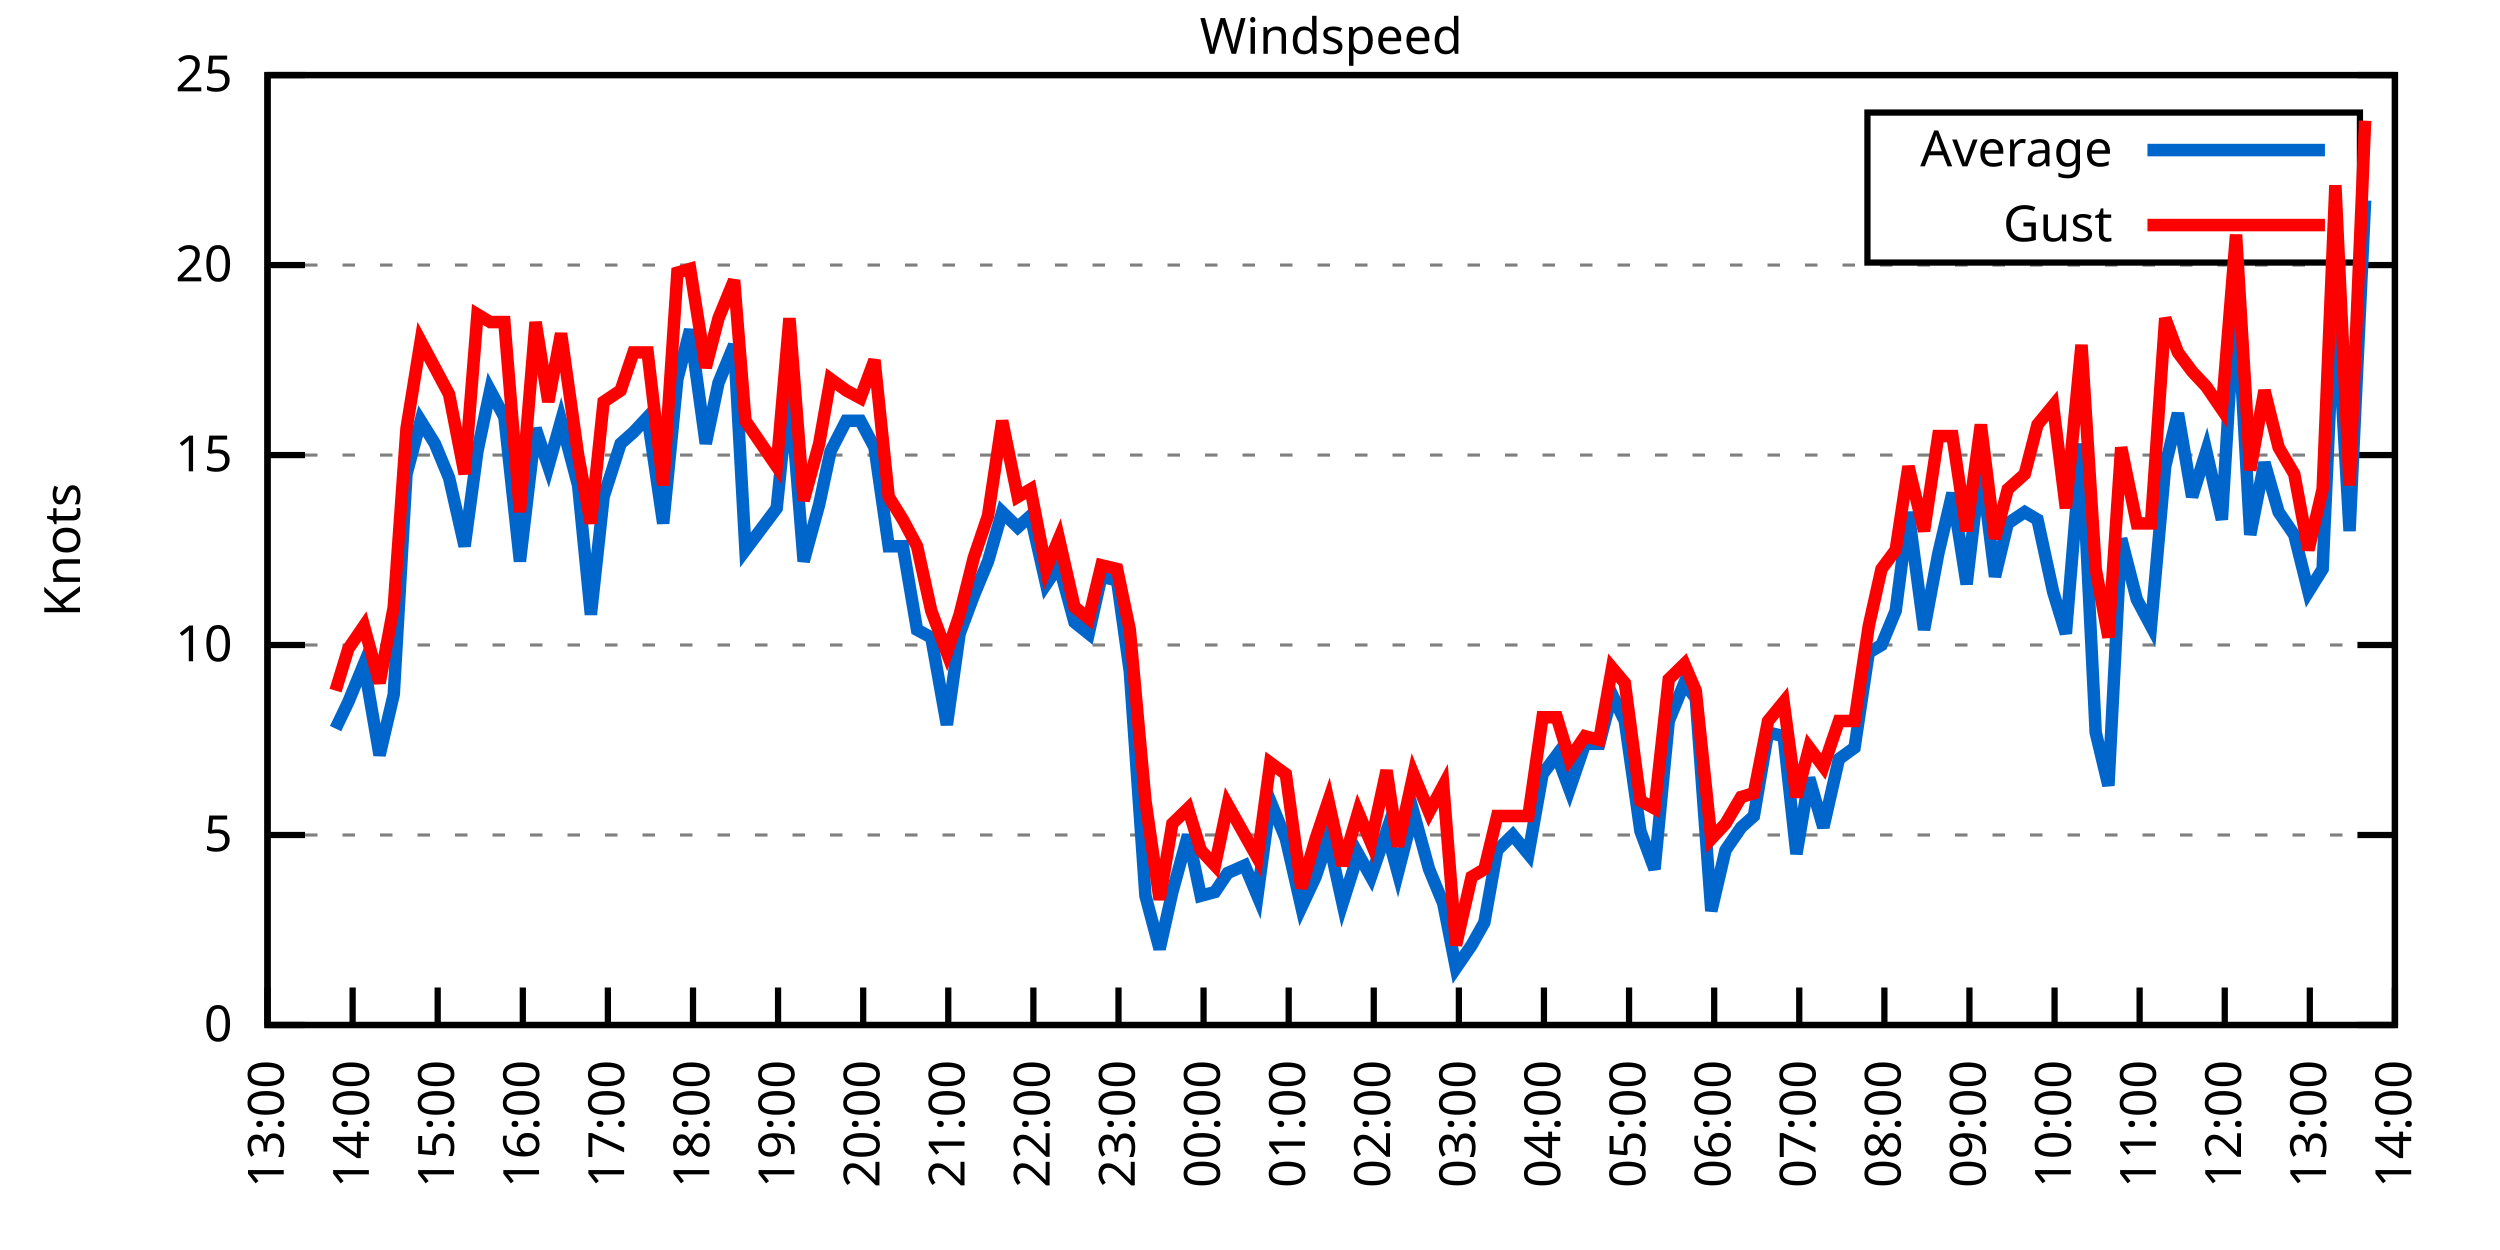
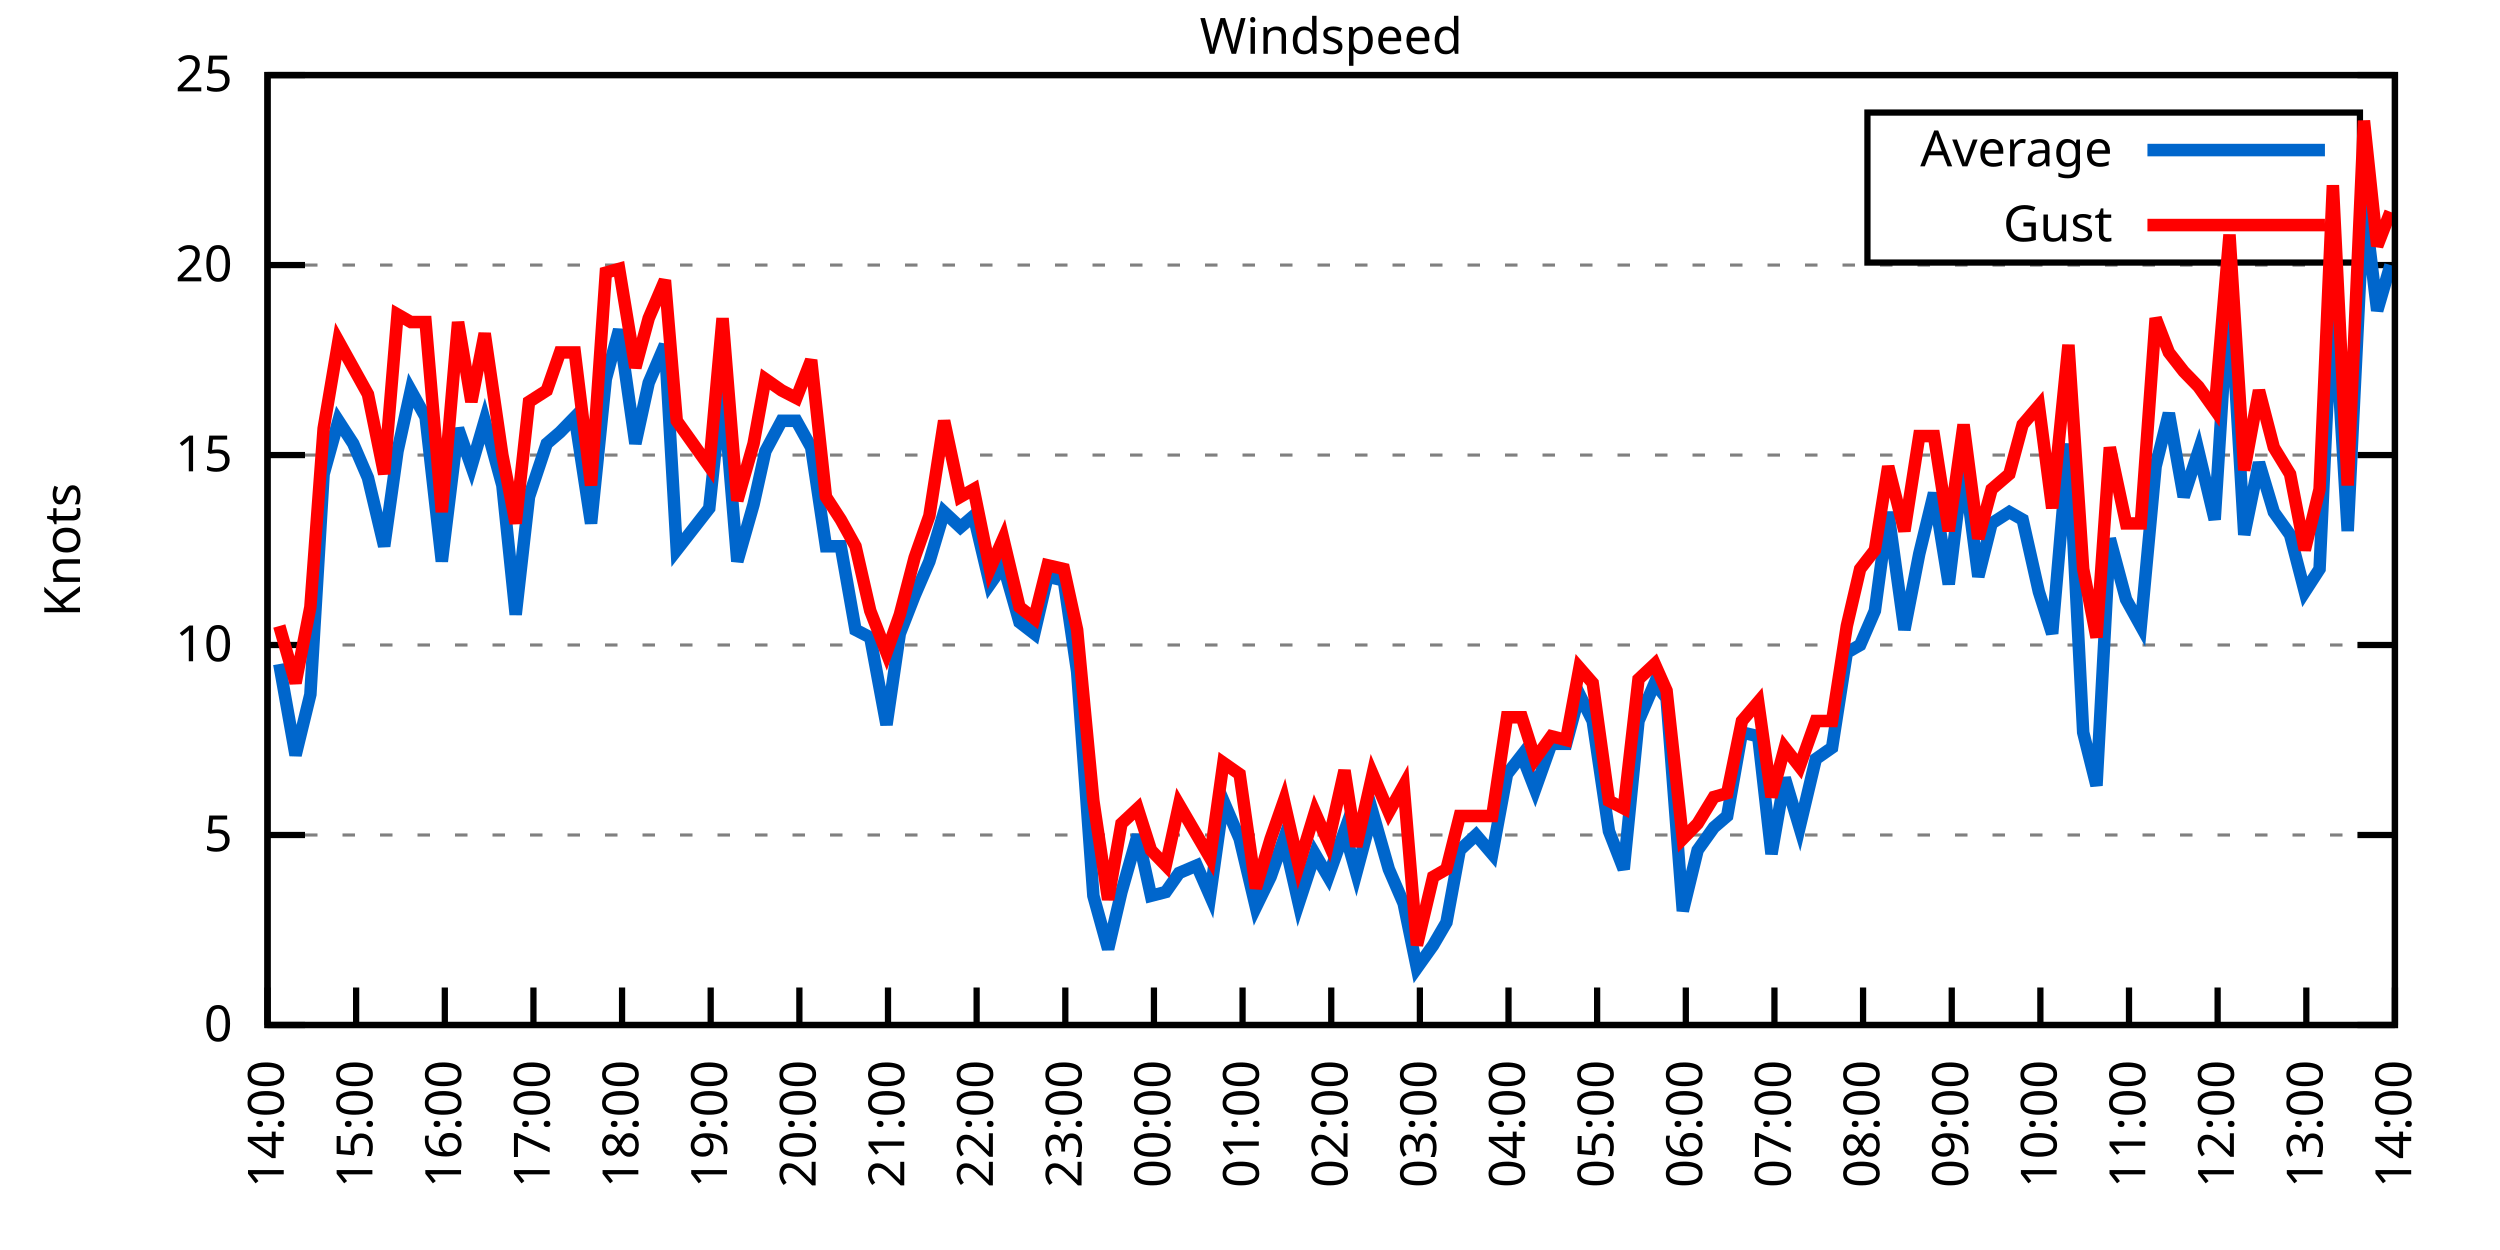
<svg xmlns="http://www.w3.org/2000/svg" xmlns:xlink="http://www.w3.org/1999/xlink" width="400" height="200" viewBox="0 0 400 200">
  <g id="gnuplot_canvas">
    <rect x="0" y="0" width="400" height="200" fill="none" />
    <defs>
      <circle id="gpDot" r="0.5" stroke-width="0.5" stroke="currentColor" />
      <path id="gpPt0" stroke-width="0.333" stroke="currentColor" d="M-1,0 h2 M0,-1 v2" />
      <path id="gpPt1" stroke-width="0.333" stroke="currentColor" d="M-1,-1 L1,1 M1,-1 L-1,1" />
      <path id="gpPt2" stroke-width="0.333" stroke="currentColor" d="M-1,0 L1,0 M0,-1 L0,1 M-1,-1 L1,1 M-1,1 L1,-1" />
      <rect id="gpPt3" stroke-width="0.333" stroke="currentColor" x="-1" y="-1" width="2" height="2" />
      <rect id="gpPt4" stroke-width="0.333" stroke="currentColor" fill="currentColor" x="-1" y="-1" width="2" height="2" />
      <circle id="gpPt5" stroke-width="0.333" stroke="currentColor" cx="0" cy="0" r="1" />
      <use xlink:href="#gpPt5" id="gpPt6" fill="currentColor" stroke="none" />
      <path id="gpPt7" stroke-width="0.333" stroke="currentColor" d="M0,-1.33 L-1.33,0.67 L1.33,0.67 z" />
      <use xlink:href="#gpPt7" id="gpPt8" fill="currentColor" stroke="none" />
      <use xlink:href="#gpPt7" id="gpPt9" stroke="currentColor" transform="rotate(180)" />
      <use xlink:href="#gpPt9" id="gpPt10" fill="currentColor" stroke="none" />
      <use xlink:href="#gpPt3" id="gpPt11" stroke="currentColor" transform="rotate(45)" />
      <use xlink:href="#gpPt11" id="gpPt12" fill="currentColor" stroke="none" />
      <path id="gpPt13" stroke-width="0.333" stroke="currentColor" d="M0,1.330 L1.265,0.411 L0.782,-1.067 L-0.782,-1.076 L-1.265,0.411 z" />
      <use xlink:href="#gpPt13" id="gpPt14" fill="currentColor" stroke="none" />
      <filter id="textbox" filterUnits="objectBoundingBox" x="0" y="0" height="1" width="1">
        <feFlood flood-color="white" flood-opacity="1" result="bgnd" />
        <feComposite in="SourceGraphic" in2="bgnd" operator="atop" />
      </filter>
      <filter id="greybox" filterUnits="objectBoundingBox" x="0" y="0" height="1" width="1">
        <feFlood flood-color="lightgrey" flood-opacity="1" result="grey" />
        <feComposite in="SourceGraphic" in2="grey" operator="atop" />
      </filter>
    </defs>
    <g fill="none" color="white" stroke="currentColor" stroke-width="1.00" stroke-linecap="butt" stroke-linejoin="miter">
</g>
    <g fill="none" color="black" stroke="currentColor" stroke-width="1.00" stroke-linecap="butt" stroke-linejoin="miter">
      <g stroke="none" shape-rendering="crispEdges">
        <polygon fill="rgb(255, 255, 255)" points="42.80,164.00 383.18,164.00 383.18,12.02 42.80,12.02 " />
      </g>
    </g>
    <g fill="none" color="black" stroke="currentColor" stroke-width="1.00" stroke-linecap="butt" stroke-linejoin="miter">
</g>
    <g fill="none" color="black" stroke="black" stroke-width="0.50" stroke-linecap="butt" stroke-linejoin="miter">
</g>
    <g fill="none" color="gray" stroke="currentColor" stroke-width="0.50" stroke-linecap="butt" stroke-linejoin="miter">
      <path stroke="gray" stroke-dasharray="2,4" class="gridline" d="M42.80,164.00 L383.19,164.00  " />
    </g>
    <g fill="none" color="gray" stroke="gray" stroke-width="1.00" stroke-linecap="butt" stroke-linejoin="miter">
</g>
    <g fill="none" color="black" stroke="currentColor" stroke-width="1.00" stroke-linecap="butt" stroke-linejoin="miter">
      <path stroke="black" d="M42.80,164.00 L48.80,164.00 M383.19,164.00 L377.19,164.00  " />
      <g transform="translate(37.20,166.60)" stroke="none" fill="black" font-family="Sans" font-size="8.00" text-anchor="end">
        <text>
          <tspan font-family="Sans"> 0</tspan>
        </text>
      </g>
    </g>
    <g fill="none" color="black" stroke="currentColor" stroke-width="1.00" stroke-linecap="butt" stroke-linejoin="miter">
</g>
    <g fill="none" color="black" stroke="black" stroke-width="0.50" stroke-linecap="butt" stroke-linejoin="miter">
</g>
    <g fill="none" color="gray" stroke="currentColor" stroke-width="0.50" stroke-linecap="butt" stroke-linejoin="miter">
      <path stroke="gray" stroke-dasharray="2,4" class="gridline" d="M42.80,133.60 L383.19,133.60  " />
    </g>
    <g fill="none" color="gray" stroke="gray" stroke-width="1.00" stroke-linecap="butt" stroke-linejoin="miter">
</g>
    <g fill="none" color="black" stroke="currentColor" stroke-width="1.00" stroke-linecap="butt" stroke-linejoin="miter">
      <path stroke="black" d="M42.80,133.60 L48.80,133.60 M383.19,133.60 L377.19,133.60  " />
      <g transform="translate(37.20,136.20)" stroke="none" fill="black" font-family="Sans" font-size="8.00" text-anchor="end">
        <text>
          <tspan font-family="Sans"> 5</tspan>
        </text>
      </g>
    </g>
    <g fill="none" color="black" stroke="currentColor" stroke-width="1.00" stroke-linecap="butt" stroke-linejoin="miter">
</g>
    <g fill="none" color="black" stroke="black" stroke-width="0.50" stroke-linecap="butt" stroke-linejoin="miter">
</g>
    <g fill="none" color="gray" stroke="currentColor" stroke-width="0.50" stroke-linecap="butt" stroke-linejoin="miter">
      <path stroke="gray" stroke-dasharray="2,4" class="gridline" d="M42.80,103.20 L383.19,103.20  " />
    </g>
    <g fill="none" color="gray" stroke="gray" stroke-width="1.00" stroke-linecap="butt" stroke-linejoin="miter">
</g>
    <g fill="none" color="black" stroke="currentColor" stroke-width="1.00" stroke-linecap="butt" stroke-linejoin="miter">
      <path stroke="black" d="M42.80,103.20 L48.80,103.20 M383.19,103.20 L377.19,103.20  " />
      <g transform="translate(37.20,105.80)" stroke="none" fill="black" font-family="Sans" font-size="8.00" text-anchor="end">
        <text>
          <tspan font-family="Sans"> 10</tspan>
        </text>
      </g>
    </g>
    <g fill="none" color="black" stroke="currentColor" stroke-width="1.00" stroke-linecap="butt" stroke-linejoin="miter">
</g>
    <g fill="none" color="black" stroke="black" stroke-width="0.50" stroke-linecap="butt" stroke-linejoin="miter">
</g>
    <g fill="none" color="gray" stroke="currentColor" stroke-width="0.50" stroke-linecap="butt" stroke-linejoin="miter">
      <path stroke="gray" stroke-dasharray="2,4" class="gridline" d="M42.80,72.81 L383.19,72.81  " />
    </g>
    <g fill="none" color="gray" stroke="gray" stroke-width="1.00" stroke-linecap="butt" stroke-linejoin="miter">
</g>
    <g fill="none" color="black" stroke="currentColor" stroke-width="1.00" stroke-linecap="butt" stroke-linejoin="miter">
      <path stroke="black" d="M42.80,72.81 L48.80,72.81 M383.19,72.81 L377.19,72.81  " />
      <g transform="translate(37.20,75.41)" stroke="none" fill="black" font-family="Sans" font-size="8.00" text-anchor="end">
        <text>
          <tspan font-family="Sans"> 15</tspan>
        </text>
      </g>
    </g>
    <g fill="none" color="black" stroke="currentColor" stroke-width="1.00" stroke-linecap="butt" stroke-linejoin="miter">
</g>
    <g fill="none" color="black" stroke="black" stroke-width="0.50" stroke-linecap="butt" stroke-linejoin="miter">
</g>
    <g fill="none" color="gray" stroke="currentColor" stroke-width="0.50" stroke-linecap="butt" stroke-linejoin="miter">
      <path stroke="gray" stroke-dasharray="2,4" class="gridline" d="M42.80,42.41 L383.19,42.41  " />
    </g>
    <g fill="none" color="gray" stroke="gray" stroke-width="1.00" stroke-linecap="butt" stroke-linejoin="miter">
</g>
    <g fill="none" color="black" stroke="currentColor" stroke-width="1.00" stroke-linecap="butt" stroke-linejoin="miter">
      <path stroke="black" d="M42.80,42.41 L48.80,42.41 M383.19,42.41 L377.19,42.41  " />
      <g transform="translate(37.20,45.01)" stroke="none" fill="black" font-family="Sans" font-size="8.00" text-anchor="end">
        <text>
          <tspan font-family="Sans"> 20</tspan>
        </text>
      </g>
    </g>
    <g fill="none" color="black" stroke="currentColor" stroke-width="1.00" stroke-linecap="butt" stroke-linejoin="miter">
</g>
    <g fill="none" color="black" stroke="black" stroke-width="0.50" stroke-linecap="butt" stroke-linejoin="miter">
</g>
    <g fill="none" color="gray" stroke="currentColor" stroke-width="0.50" stroke-linecap="butt" stroke-linejoin="miter">
      <path stroke="gray" stroke-dasharray="2,4" class="gridline" d="M42.80,12.01 L383.19,12.01  " />
    </g>
    <g fill="none" color="gray" stroke="gray" stroke-width="1.00" stroke-linecap="butt" stroke-linejoin="miter">
</g>
    <g fill="none" color="black" stroke="currentColor" stroke-width="1.00" stroke-linecap="butt" stroke-linejoin="miter">
      <path stroke="black" d="M42.80,12.01 L48.80,12.01 M383.19,12.01 L377.19,12.01  " />
      <g transform="translate(37.20,14.61)" stroke="none" fill="black" font-family="Sans" font-size="8.00" text-anchor="end">
        <text>
          <tspan font-family="Sans"> 25</tspan>
        </text>
      </g>
    </g>
    <g fill="none" color="black" stroke="currentColor" stroke-width="1.00" stroke-linecap="butt" stroke-linejoin="miter">
      <path stroke="black" d="M42.80,164.00 L42.80,158.00  " />
      <g transform="translate(45.40,169.60) rotate(270.00)" stroke="none" fill="black" font-family="Sans" font-size="8.00" text-anchor="end">
        <text>
-           <tspan font-family="Sans">13:00</tspan>
-         </text>
-       </g>
-     </g>
-     <g fill="none" color="black" stroke="currentColor" stroke-width="1.00" stroke-linecap="butt" stroke-linejoin="miter">
-       <path stroke="black" d="M56.42,164.00 L56.42,158.00  " />
-       <g transform="translate(59.02,169.60) rotate(270.00)" stroke="none" fill="black" font-family="Sans" font-size="8.00" text-anchor="end">
-         <text>
          <tspan font-family="Sans">14:00</tspan>
        </text>
      </g>
    </g>
    <g fill="none" color="black" stroke="currentColor" stroke-width="1.00" stroke-linecap="butt" stroke-linejoin="miter">
-       <path stroke="black" d="M70.03,164.00 L70.03,158.00  " />
-       <g transform="translate(72.63,169.60) rotate(270.00)" stroke="none" fill="black" font-family="Sans" font-size="8.00" text-anchor="end">
+       <path stroke="black" d="M56.98,164.00 L56.98,158.00  " />
+       <g transform="translate(59.58,169.60) rotate(270.00)" stroke="none" fill="black" font-family="Sans" font-size="8.00" text-anchor="end">
        <text>
          <tspan font-family="Sans">15:00</tspan>
        </text>
      </g>
    </g>
    <g fill="none" color="black" stroke="currentColor" stroke-width="1.00" stroke-linecap="butt" stroke-linejoin="miter">
-       <path stroke="black" d="M83.65,164.00 L83.65,158.00  " />
-       <g transform="translate(86.25,169.60) rotate(270.00)" stroke="none" fill="black" font-family="Sans" font-size="8.00" text-anchor="end">
+       <path stroke="black" d="M71.17,164.00 L71.17,158.00  " />
+       <g transform="translate(73.77,169.60) rotate(270.00)" stroke="none" fill="black" font-family="Sans" font-size="8.00" text-anchor="end">
        <text>
          <tspan font-family="Sans">16:00</tspan>
        </text>
      </g>
    </g>
    <g fill="none" color="black" stroke="currentColor" stroke-width="1.00" stroke-linecap="butt" stroke-linejoin="miter">
-       <path stroke="black" d="M97.26,164.00 L97.26,158.00  " />
-       <g transform="translate(99.86,169.60) rotate(270.00)" stroke="none" fill="black" font-family="Sans" font-size="8.00" text-anchor="end">
+       <path stroke="black" d="M85.35,164.00 L85.35,158.00  " />
+       <g transform="translate(87.95,169.60) rotate(270.00)" stroke="none" fill="black" font-family="Sans" font-size="8.00" text-anchor="end">
        <text>
          <tspan font-family="Sans">17:00</tspan>
        </text>
      </g>
    </g>
    <g fill="none" color="black" stroke="currentColor" stroke-width="1.00" stroke-linecap="butt" stroke-linejoin="miter">
-       <path stroke="black" d="M110.88,164.00 L110.88,158.00  " />
-       <g transform="translate(113.48,169.60) rotate(270.00)" stroke="none" fill="black" font-family="Sans" font-size="8.00" text-anchor="end">
+       <path stroke="black" d="M99.53,164.00 L99.53,158.00  " />
+       <g transform="translate(102.13,169.60) rotate(270.00)" stroke="none" fill="black" font-family="Sans" font-size="8.00" text-anchor="end">
        <text>
          <tspan font-family="Sans">18:00</tspan>
        </text>
      </g>
    </g>
    <g fill="none" color="black" stroke="currentColor" stroke-width="1.00" stroke-linecap="butt" stroke-linejoin="miter">
-       <path stroke="black" d="M124.49,164.00 L124.49,158.00  " />
-       <g transform="translate(127.09,169.60) rotate(270.00)" stroke="none" fill="black" font-family="Sans" font-size="8.00" text-anchor="end">
+       <path stroke="black" d="M113.71,164.00 L113.71,158.00  " />
+       <g transform="translate(116.31,169.60) rotate(270.00)" stroke="none" fill="black" font-family="Sans" font-size="8.00" text-anchor="end">
        <text>
          <tspan font-family="Sans">19:00</tspan>
        </text>
      </g>
    </g>
    <g fill="none" color="black" stroke="currentColor" stroke-width="1.00" stroke-linecap="butt" stroke-linejoin="miter">
-       <path stroke="black" d="M138.11,164.00 L138.11,158.00  " />
-       <g transform="translate(140.71,169.60) rotate(270.00)" stroke="none" fill="black" font-family="Sans" font-size="8.00" text-anchor="end">
+       <path stroke="black" d="M127.90,164.00 L127.90,158.00  " />
+       <g transform="translate(130.50,169.60) rotate(270.00)" stroke="none" fill="black" font-family="Sans" font-size="8.00" text-anchor="end">
        <text>
          <tspan font-family="Sans">20:00</tspan>
        </text>
      </g>
    </g>
    <g fill="none" color="black" stroke="currentColor" stroke-width="1.00" stroke-linecap="butt" stroke-linejoin="miter">
-       <path stroke="black" d="M151.72,164.00 L151.72,158.00  " />
-       <g transform="translate(154.32,169.60) rotate(270.00)" stroke="none" fill="black" font-family="Sans" font-size="8.00" text-anchor="end">
+       <path stroke="black" d="M142.08,164.00 L142.08,158.00  " />
+       <g transform="translate(144.68,169.60) rotate(270.00)" stroke="none" fill="black" font-family="Sans" font-size="8.00" text-anchor="end">
        <text>
          <tspan font-family="Sans">21:00</tspan>
        </text>
      </g>
    </g>
    <g fill="none" color="black" stroke="currentColor" stroke-width="1.00" stroke-linecap="butt" stroke-linejoin="miter">
-       <path stroke="black" d="M165.34,164.00 L165.34,158.00  " />
-       <g transform="translate(167.94,169.60) rotate(270.00)" stroke="none" fill="black" font-family="Sans" font-size="8.00" text-anchor="end">
+       <path stroke="black" d="M156.26,164.00 L156.26,158.00  " />
+       <g transform="translate(158.86,169.60) rotate(270.00)" stroke="none" fill="black" font-family="Sans" font-size="8.00" text-anchor="end">
        <text>
          <tspan font-family="Sans">22:00</tspan>
        </text>
      </g>
    </g>
    <g fill="none" color="black" stroke="currentColor" stroke-width="1.00" stroke-linecap="butt" stroke-linejoin="miter">
-       <path stroke="black" d="M178.96,164.00 L178.96,158.00  " />
-       <g transform="translate(181.56,169.60) rotate(270.00)" stroke="none" fill="black" font-family="Sans" font-size="8.00" text-anchor="end">
+       <path stroke="black" d="M170.45,164.00 L170.45,158.00  " />
+       <g transform="translate(173.05,169.60) rotate(270.00)" stroke="none" fill="black" font-family="Sans" font-size="8.00" text-anchor="end">
        <text>
          <tspan font-family="Sans">23:00</tspan>
        </text>
      </g>
    </g>
    <g fill="none" color="black" stroke="currentColor" stroke-width="1.00" stroke-linecap="butt" stroke-linejoin="miter">
-       <path stroke="black" d="M192.57,164.00 L192.57,158.00  " />
-       <g transform="translate(195.17,169.60) rotate(270.00)" stroke="none" fill="black" font-family="Sans" font-size="8.00" text-anchor="end">
+       <path stroke="black" d="M184.63,164.00 L184.63,158.00  " />
+       <g transform="translate(187.23,169.60) rotate(270.00)" stroke="none" fill="black" font-family="Sans" font-size="8.00" text-anchor="end">
        <text>
          <tspan font-family="Sans">00:00</tspan>
        </text>
      </g>
    </g>
    <g fill="none" color="black" stroke="currentColor" stroke-width="1.00" stroke-linecap="butt" stroke-linejoin="miter">
-       <path stroke="black" d="M206.19,164.00 L206.19,158.00  " />
-       <g transform="translate(208.79,169.60) rotate(270.00)" stroke="none" fill="black" font-family="Sans" font-size="8.00" text-anchor="end">
+       <path stroke="black" d="M198.81,164.00 L198.81,158.00  " />
+       <g transform="translate(201.41,169.60) rotate(270.00)" stroke="none" fill="black" font-family="Sans" font-size="8.00" text-anchor="end">
        <text>
          <tspan font-family="Sans">01:00</tspan>
        </text>
      </g>
    </g>
    <g fill="none" color="black" stroke="currentColor" stroke-width="1.00" stroke-linecap="butt" stroke-linejoin="miter">
-       <path stroke="black" d="M219.80,164.00 L219.80,158.00  " />
-       <g transform="translate(222.40,169.60) rotate(270.00)" stroke="none" fill="black" font-family="Sans" font-size="8.00" text-anchor="end">
+       <path stroke="black" d="M213.00,164.00 L213.00,158.00  " />
+       <g transform="translate(215.60,169.60) rotate(270.00)" stroke="none" fill="black" font-family="Sans" font-size="8.00" text-anchor="end">
        <text>
          <tspan font-family="Sans">02:00</tspan>
        </text>
      </g>
    </g>
    <g fill="none" color="black" stroke="currentColor" stroke-width="1.00" stroke-linecap="butt" stroke-linejoin="miter">
-       <path stroke="black" d="M233.42,164.00 L233.42,158.00  " />
-       <g transform="translate(236.02,169.60) rotate(270.00)" stroke="none" fill="black" font-family="Sans" font-size="8.00" text-anchor="end">
+       <path stroke="black" d="M227.18,164.00 L227.18,158.00  " />
+       <g transform="translate(229.78,169.60) rotate(270.00)" stroke="none" fill="black" font-family="Sans" font-size="8.00" text-anchor="end">
        <text>
          <tspan font-family="Sans">03:00</tspan>
        </text>
      </g>
    </g>
    <g fill="none" color="black" stroke="currentColor" stroke-width="1.00" stroke-linecap="butt" stroke-linejoin="miter">
-       <path stroke="black" d="M247.03,164.00 L247.03,158.00  " />
-       <g transform="translate(249.63,169.60) rotate(270.00)" stroke="none" fill="black" font-family="Sans" font-size="8.00" text-anchor="end">
+       <path stroke="black" d="M241.36,164.00 L241.36,158.00  " />
+       <g transform="translate(243.96,169.60) rotate(270.00)" stroke="none" fill="black" font-family="Sans" font-size="8.00" text-anchor="end">
        <text>
          <tspan font-family="Sans">04:00</tspan>
        </text>
      </g>
    </g>
    <g fill="none" color="black" stroke="currentColor" stroke-width="1.00" stroke-linecap="butt" stroke-linejoin="miter">
-       <path stroke="black" d="M260.65,164.00 L260.65,158.00  " />
-       <g transform="translate(263.25,169.60) rotate(270.00)" stroke="none" fill="black" font-family="Sans" font-size="8.00" text-anchor="end">
+       <path stroke="black" d="M255.54,164.00 L255.54,158.00  " />
+       <g transform="translate(258.14,169.60) rotate(270.00)" stroke="none" fill="black" font-family="Sans" font-size="8.00" text-anchor="end">
        <text>
          <tspan font-family="Sans">05:00</tspan>
        </text>
      </g>
    </g>
    <g fill="none" color="black" stroke="currentColor" stroke-width="1.00" stroke-linecap="butt" stroke-linejoin="miter">
-       <path stroke="black" d="M274.27,164.00 L274.27,158.00  " />
-       <g transform="translate(276.87,169.60) rotate(270.00)" stroke="none" fill="black" font-family="Sans" font-size="8.00" text-anchor="end">
+       <path stroke="black" d="M269.73,164.00 L269.73,158.00  " />
+       <g transform="translate(272.33,169.60) rotate(270.00)" stroke="none" fill="black" font-family="Sans" font-size="8.00" text-anchor="end">
        <text>
          <tspan font-family="Sans">06:00</tspan>
        </text>
      </g>
    </g>
    <g fill="none" color="black" stroke="currentColor" stroke-width="1.00" stroke-linecap="butt" stroke-linejoin="miter">
-       <path stroke="black" d="M287.88,164.00 L287.88,158.00  " />
-       <g transform="translate(290.48,169.60) rotate(270.00)" stroke="none" fill="black" font-family="Sans" font-size="8.00" text-anchor="end">
+       <path stroke="black" d="M283.91,164.00 L283.91,158.00  " />
+       <g transform="translate(286.51,169.60) rotate(270.00)" stroke="none" fill="black" font-family="Sans" font-size="8.00" text-anchor="end">
        <text>
          <tspan font-family="Sans">07:00</tspan>
        </text>
      </g>
    </g>
    <g fill="none" color="black" stroke="currentColor" stroke-width="1.00" stroke-linecap="butt" stroke-linejoin="miter">
-       <path stroke="black" d="M301.50,164.00 L301.50,158.00  " />
-       <g transform="translate(304.10,169.60) rotate(270.00)" stroke="none" fill="black" font-family="Sans" font-size="8.00" text-anchor="end">
+       <path stroke="black" d="M298.09,164.00 L298.09,158.00  " />
+       <g transform="translate(300.69,169.60) rotate(270.00)" stroke="none" fill="black" font-family="Sans" font-size="8.00" text-anchor="end">
        <text>
          <tspan font-family="Sans">08:00</tspan>
        </text>
      </g>
    </g>
    <g fill="none" color="black" stroke="currentColor" stroke-width="1.00" stroke-linecap="butt" stroke-linejoin="miter">
-       <path stroke="black" d="M315.11,164.00 L315.11,158.00  " />
-       <g transform="translate(317.71,169.60) rotate(270.00)" stroke="none" fill="black" font-family="Sans" font-size="8.00" text-anchor="end">
+       <path stroke="black" d="M312.28,164.00 L312.28,158.00  " />
+       <g transform="translate(314.88,169.60) rotate(270.00)" stroke="none" fill="black" font-family="Sans" font-size="8.00" text-anchor="end">
        <text>
          <tspan font-family="Sans">09:00</tspan>
        </text>
      </g>
    </g>
    <g fill="none" color="black" stroke="currentColor" stroke-width="1.00" stroke-linecap="butt" stroke-linejoin="miter">
-       <path stroke="black" d="M328.73,164.00 L328.73,158.00  " />
-       <g transform="translate(331.33,169.60) rotate(270.00)" stroke="none" fill="black" font-family="Sans" font-size="8.00" text-anchor="end">
+       <path stroke="black" d="M326.46,164.00 L326.46,158.00  " />
+       <g transform="translate(329.06,169.60) rotate(270.00)" stroke="none" fill="black" font-family="Sans" font-size="8.00" text-anchor="end">
        <text>
          <tspan font-family="Sans">10:00</tspan>
        </text>
      </g>
    </g>
    <g fill="none" color="black" stroke="currentColor" stroke-width="1.00" stroke-linecap="butt" stroke-linejoin="miter">
-       <path stroke="black" d="M342.34,164.00 L342.34,158.00  " />
-       <g transform="translate(344.94,169.60) rotate(270.00)" stroke="none" fill="black" font-family="Sans" font-size="8.00" text-anchor="end">
+       <path stroke="black" d="M340.64,164.00 L340.64,158.00  " />
+       <g transform="translate(343.24,169.60) rotate(270.00)" stroke="none" fill="black" font-family="Sans" font-size="8.00" text-anchor="end">
        <text>
          <tspan font-family="Sans">11:00</tspan>
        </text>
      </g>
    </g>
    <g fill="none" color="black" stroke="currentColor" stroke-width="1.00" stroke-linecap="butt" stroke-linejoin="miter">
-       <path stroke="black" d="M355.96,164.00 L355.96,158.00  " />
-       <g transform="translate(358.56,169.60) rotate(270.00)" stroke="none" fill="black" font-family="Sans" font-size="8.00" text-anchor="end">
+       <path stroke="black" d="M354.82,164.00 L354.82,158.00  " />
+       <g transform="translate(357.42,169.60) rotate(270.00)" stroke="none" fill="black" font-family="Sans" font-size="8.00" text-anchor="end">
        <text>
          <tspan font-family="Sans">12:00</tspan>
        </text>
      </g>
    </g>
    <g fill="none" color="black" stroke="currentColor" stroke-width="1.00" stroke-linecap="butt" stroke-linejoin="miter">
-       <path stroke="black" d="M369.57,164.00 L369.57,158.00  " />
-       <g transform="translate(372.17,169.60) rotate(270.00)" stroke="none" fill="black" font-family="Sans" font-size="8.00" text-anchor="end">
+       <path stroke="black" d="M369.01,164.00 L369.01,158.00  " />
+       <g transform="translate(371.61,169.60) rotate(270.00)" stroke="none" fill="black" font-family="Sans" font-size="8.00" text-anchor="end">
        <text>
          <tspan font-family="Sans">13:00</tspan>
        </text>
      </g>
    </g>
    <g fill="none" color="black" stroke="currentColor" stroke-width="1.00" stroke-linecap="butt" stroke-linejoin="miter">
      <path stroke="black" d="M383.19,164.00 L383.19,158.00  " />
      <g transform="translate(385.79,169.60) rotate(270.00)" stroke="none" fill="black" font-family="Sans" font-size="8.00" text-anchor="end">
        <text>
          <tspan font-family="Sans">14:00</tspan>
        </text>
      </g>
    </g>
    <g fill="none" color="black" stroke="currentColor" stroke-width="1.00" stroke-linecap="butt" stroke-linejoin="miter">
</g>
    <g fill="none" color="black" stroke="currentColor" stroke-width="1.00" stroke-linecap="butt" stroke-linejoin="miter">
      <path stroke="black" d="M42.80,12.01 L42.80,164.00 L383.19,164.00 L383.19,12.01 L42.80,12.01 Z  " />
    </g>
    <g fill="none" color="black" stroke="currentColor" stroke-width="1.00" stroke-linecap="butt" stroke-linejoin="miter">
</g>
    <g fill="none" color="black" stroke="currentColor" stroke-width="1.00" stroke-linecap="butt" stroke-linejoin="miter">
      <path stroke="black" d="M298.79,42.01 L298.79,18.01 L377.59,18.01 L377.59,42.01 L298.79,42.01 Z  " />
    </g>
    <g id="Windspeed_plot_1">
      <g fill="none" color="white" stroke="black" stroke-width="2.00" stroke-linecap="butt" stroke-linejoin="miter">
</g>
      <g fill="none" color="black" stroke="currentColor" stroke-width="2.00" stroke-linecap="butt" stroke-linejoin="miter">
        <g transform="translate(337.99,26.61)" stroke="none" fill="black" font-family="Sans" font-size="8.00" text-anchor="end">
          <text>
            <tspan font-family="Sans">Average</tspan>
          </text>
        </g>
      </g>
      <g fill="none" color="black" stroke="currentColor" stroke-width="2.00" stroke-linecap="butt" stroke-linejoin="miter">
-         <path stroke="rgb(  0, 102, 204)" d="M343.59,24.01 L371.99,24.01 M53.69,116.58 L55.73,112.32 L58.23,106.24 L60.73,120.83 L63.00,111.11 L65.04,75.85   L67.31,67.33 L69.58,70.98 L71.85,76.45 L74.34,87.40 L76.39,72.20 L78.43,62.47 L80.70,66.73 L83.19,89.83   L85.69,68.55 L87.73,74.63 L89.77,67.33 L92.50,77.67 L94.54,98.34 L96.58,79.49 L99.30,70.98 L101.35,69.16   L103.62,66.73 L106.11,83.75 L108.38,60.65 L110.42,52.74 L112.92,70.98 L114.96,61.25 L117.46,55.18 L119.27,88.00   L124.27,81.32 L126.31,61.25 L128.58,89.83 L131.07,80.71 L132.89,72.20 L135.39,67.33 L137.66,67.33 L139.92,71.59   L142.19,87.40 L144.46,87.40 L146.73,100.77 L149.00,101.99 L151.50,115.97 L153.54,101.38 L155.81,95.30 L158.08,89.83   L160.35,81.93 L162.84,84.36 L164.89,82.53 L167.38,93.48 L169.43,90.44 L171.92,99.56 L174.19,101.38 L176.23,92.26   L178.73,92.87 L180.77,107.46 L183.27,143.33 L185.54,151.84 L187.58,142.72 L190.08,133.60 L192.12,143.33 L194.39,142.72   L196.43,139.68 L199.15,138.47 L201.19,143.33 L203.24,128.13 L205.73,134.21 L208.23,145.15 L210.50,140.29 L212.54,134.21   L214.81,144.55 L217.31,136.64 L219.35,140.29 L221.85,132.99 L223.66,139.68 L226.16,129.95 L228.65,139.07 L230.92,144.55   L232.96,154.88 L235.46,151.23 L237.50,147.59 L239.55,136.03 L242.04,133.60 L244.54,136.64 L246.81,123.87 L249.08,120.83   L251.12,126.31 L253.61,119.01 L255.88,119.01 L257.93,111.11 L259.97,115.36 L262.47,132.99 L264.73,139.07 L267.00,115.36   L269.50,109.28 L271.32,111.72 L273.81,145.76 L276.08,136.03 L278.58,132.39 L280.62,130.56 L282.89,117.19 L285.38,117.80   L287.43,136.64 L289.47,124.48 L291.74,132.39 L294.23,121.44 L296.73,119.62 L299.00,104.42 L301.04,103.20 L303.31,97.73   L305.35,81.93 L307.85,100.77 L310.12,88.61 L312.39,78.89 L314.66,93.48 L316.93,74.02 L319.20,92.26 L321.24,83.75   L323.96,81.93 L326.00,83.14 L328.50,94.69 L330.54,101.38 L333.04,70.98 L335.31,117.19 L337.35,125.70 L339.39,86.18   L341.89,95.91 L344.16,100.16 L346.43,74.63 L348.47,66.12 L350.74,79.49 L353.01,72.20 L355.50,83.14 L357.77,45.45   L360.04,85.57 L362.31,74.02 L364.58,81.93 L367.08,85.57 L369.35,94.69 L371.62,91.04 L373.66,45.45 L375.93,84.97   L378.42,32.07  " />
+         <path stroke="rgb(  0, 102, 204)" d="M343.59,24.01 L371.99,24.01 M44.69,106.24 L47.29,120.83 L49.66,111.11 L51.78,75.85 L54.15,67.33 L56.51,70.98   L58.87,76.45 L61.47,87.40 L63.60,72.20 L65.73,62.47 L68.09,66.73 L70.69,89.83 L73.29,68.55 L75.42,74.63   L77.55,67.33 L80.38,77.67 L82.51,98.34 L84.64,79.49 L87.48,70.98 L89.60,69.16 L91.97,66.73 L94.57,83.75   L96.93,60.65 L99.06,52.74 L101.66,70.98 L103.79,61.25 L106.39,55.18 L108.28,88.00 L113.48,81.32 L115.61,61.25   L117.97,89.83 L120.57,80.71 L122.46,72.20 L125.06,67.33 L127.42,67.33 L129.79,71.59 L132.15,87.40 L134.52,87.40   L136.88,100.77 L139.24,101.99 L141.84,115.97 L143.97,101.38 L146.34,95.30 L148.70,89.83 L151.06,81.93 L153.66,84.36   L155.79,82.53 L158.39,93.48 L160.52,90.44 L163.12,99.56 L165.48,101.38 L167.61,92.26 L170.21,92.87 L172.34,107.46   L174.94,143.33 L177.30,151.84 L179.43,142.72 L182.03,133.60 L184.16,143.33 L186.52,142.72 L188.65,139.68 L191.48,138.47   L193.61,143.33 L195.74,128.13 L198.34,134.21 L200.94,145.15 L203.30,140.29 L205.43,134.21 L207.79,144.55 L210.39,136.64   L212.52,140.29 L215.12,132.99 L217.01,139.68 L219.61,129.95 L222.21,139.07 L224.58,144.55 L226.71,154.88 L229.31,151.23   L231.43,147.59 L233.56,136.03 L236.16,133.60 L238.76,136.64 L241.12,123.87 L243.49,120.83 L245.62,126.31 L248.22,119.01   L250.58,119.01 L252.71,111.11 L254.83,115.36 L257.43,132.99 L259.80,139.07 L262.16,115.36 L264.76,109.28 L266.65,111.72   L269.25,145.76 L271.62,136.03 L274.22,132.39 L276.35,130.56 L278.71,117.19 L281.31,117.80 L283.44,136.64 L285.56,124.48   L287.93,132.39 L290.53,121.44 L293.13,119.62 L295.49,104.42 L297.62,103.20 L299.98,97.73 L302.11,81.93 L304.71,100.77   L307.08,88.61 L309.44,78.89 L311.80,93.48 L314.17,74.02 L316.53,92.26 L318.66,83.75 L321.49,81.93 L323.62,83.14   L326.22,94.69 L328.35,101.38 L330.95,70.98 L333.31,117.19 L335.44,125.70 L337.57,86.18 L340.17,95.91 L342.53,100.16   L344.90,74.63 L347.02,66.12 L349.39,79.49 L351.75,72.20 L354.35,83.14 L356.72,45.45 L359.08,85.57 L361.44,74.02   L363.81,81.93 L366.41,85.57 L368.77,94.69 L371.13,91.04 L373.26,45.45 L375.63,84.97 L378.23,32.07 L380.35,49.70   L382.48,42.41  " />
      </g>
    </g>
    <g id="Windspeed_plot_2">
      <g fill="none" color="black" stroke="currentColor" stroke-width="2.00" stroke-linecap="butt" stroke-linejoin="miter">
        <g transform="translate(337.99,38.61)" stroke="none" fill="black" font-family="Sans" font-size="8.00" text-anchor="end">
          <text>
            <tspan font-family="Sans">Gust</tspan>
          </text>
        </g>
      </g>
      <g fill="none" color="black" stroke="currentColor" stroke-width="2.00" stroke-linecap="butt" stroke-linejoin="miter">
-         <path stroke="rgb(255,   0,   0)" d="M343.59,36.01 L371.99,36.01 M53.69,110.50 L55.73,103.81 L58.23,100.16 L60.73,109.28 L63.00,97.12 L65.04,68.55   L67.31,54.57 L69.58,58.82 L71.85,63.08 L74.34,75.85 L76.39,50.31 L78.43,51.53 L80.70,51.53 L83.19,81.93   L85.69,51.53 L87.73,64.29 L89.77,53.35 L92.50,72.81 L94.54,83.75 L96.58,64.29 L99.30,62.47 L101.35,56.39   L103.62,56.39 L106.11,77.67 L108.38,43.62 L110.42,43.02 L112.92,58.82 L114.96,50.92 L117.46,44.84 L119.27,67.33   L124.27,74.63 L126.31,50.92 L128.58,80.10 L131.07,70.98 L132.89,60.65 L135.39,62.47 L137.66,63.69 L139.92,57.61   L142.19,79.49 L144.46,83.14 L146.73,87.40 L149.00,97.73 L151.50,104.42 L153.54,98.34 L155.81,89.22 L158.08,82.53   L160.35,67.33 L162.84,79.49 L164.89,78.28 L167.38,91.04 L169.43,86.18 L171.92,97.12 L174.19,98.95 L176.23,90.44   L178.73,91.04 L180.77,100.77 L183.27,128.13 L185.54,143.94 L187.58,131.78 L190.08,129.35 L192.12,136.03 L194.39,138.47   L196.43,128.74 L199.15,133.60 L201.19,137.25 L203.24,122.05 L205.73,123.87 L208.23,142.11 L210.50,134.21 L212.54,128.13   L214.81,138.47 L217.31,129.95 L219.35,134.82 L221.85,123.27 L223.66,135.43 L226.16,123.87 L228.65,129.95 L230.92,125.70   L232.96,151.23 L235.46,140.29 L237.50,139.07 L239.55,130.56 L242.04,130.56 L244.54,130.56 L246.81,114.76 L249.08,114.76   L251.12,121.44 L253.61,117.80 L255.88,118.40 L257.93,106.85 L259.97,109.28 L262.47,128.13 L264.73,129.35 L267.00,108.68   L269.50,106.24 L271.32,110.50 L273.81,134.21 L276.08,131.78 L278.58,127.52 L280.62,126.91 L282.89,115.36 L285.38,112.32   L287.43,127.52 L289.47,119.62 L291.74,122.66 L294.23,115.36 L296.73,115.36 L299.00,100.16 L301.04,91.04 L303.31,88.00   L305.35,74.63 L307.85,84.97 L310.12,69.77 L312.39,69.77 L314.66,84.97 L316.93,67.94 L319.20,86.18 L321.24,78.28   L323.96,75.85 L326.00,67.94 L328.50,64.90 L330.54,81.32 L333.04,55.18 L335.31,91.04 L337.35,101.99 L339.39,71.59   L341.89,83.75 L344.16,83.75 L346.43,50.92 L348.47,56.39 L350.74,59.43 L353.01,61.86 L355.50,65.51 L357.77,37.54   L360.04,75.24 L362.31,62.47 L364.58,71.59 L367.08,75.85 L369.35,88.00 L371.62,78.28 L373.66,29.64 L375.93,77.67   L378.42,19.31  " />
+         <path stroke="rgb(255,   0,   0)" d="M343.59,36.01 L371.99,36.01 M44.69,100.16 L47.29,109.28 L49.66,97.12 L51.78,68.55 L54.15,54.57 L56.51,58.82   L58.87,63.08 L61.47,75.85 L63.60,50.31 L65.73,51.53 L68.09,51.53 L70.69,81.93 L73.29,51.53 L75.42,64.29   L77.55,53.35 L80.38,72.81 L82.51,83.75 L84.64,64.29 L87.48,62.47 L89.60,56.39 L91.97,56.39 L94.57,77.67   L96.93,43.62 L99.06,43.02 L101.66,58.82 L103.79,50.92 L106.39,44.84 L108.28,67.33 L113.48,74.63 L115.61,50.92   L117.97,80.10 L120.57,70.98 L122.46,60.65 L125.06,62.47 L127.42,63.69 L129.79,57.61 L132.15,79.49 L134.52,83.14   L136.88,87.40 L139.24,97.73 L141.84,104.42 L143.97,98.34 L146.34,89.22 L148.70,82.53 L151.06,67.33 L153.66,79.49   L155.79,78.28 L158.39,91.04 L160.52,86.18 L163.12,97.12 L165.48,98.95 L167.61,90.44 L170.21,91.04 L172.34,100.77   L174.94,128.13 L177.30,143.94 L179.43,131.78 L182.03,129.35 L184.16,136.03 L186.52,138.47 L188.65,128.74 L191.48,133.60   L193.61,137.25 L195.74,122.05 L198.34,123.87 L200.94,142.11 L203.30,134.21 L205.43,128.13 L207.79,138.47 L210.39,129.95   L212.52,134.82 L215.12,123.27 L217.01,135.43 L219.61,123.87 L222.21,129.95 L224.58,125.70 L226.71,151.23 L229.31,140.29   L231.43,139.07 L233.56,130.56 L236.16,130.56 L238.76,130.56 L241.12,114.76 L243.49,114.76 L245.62,121.44 L248.22,117.80   L250.58,118.40 L252.71,106.85 L254.83,109.28 L257.43,128.13 L259.80,129.35 L262.16,108.68 L264.76,106.24 L266.65,110.50   L269.25,134.21 L271.62,131.78 L274.22,127.52 L276.35,126.91 L278.71,115.36 L281.31,112.32 L283.44,127.52 L285.56,119.62   L287.93,122.66 L290.53,115.36 L293.13,115.36 L295.49,100.16 L297.62,91.04 L299.98,88.00 L302.11,74.63 L304.71,84.97   L307.08,69.77 L309.44,69.77 L311.80,84.97 L314.17,67.94 L316.53,86.18 L318.66,78.28 L321.49,75.85 L323.62,67.94   L326.22,64.90 L328.35,81.32 L330.95,55.18 L333.31,91.04 L335.44,101.99 L337.57,71.59 L340.17,83.75 L342.53,83.75   L344.90,50.92 L347.02,56.39 L349.39,59.43 L351.75,61.86 L354.35,65.51 L356.72,37.54 L359.08,75.24 L361.44,62.47   L363.81,71.59 L366.41,75.85 L368.77,88.00 L371.13,78.28 L373.26,29.64 L375.63,77.67 L378.23,19.31 L380.35,39.37   L382.48,33.90  " />
      </g>
    </g>
    <g fill="none" color="black" stroke="currentColor" stroke-width="2.00" stroke-linecap="butt" stroke-linejoin="miter">
</g>
    <g fill="none" color="black" stroke="black" stroke-width="1.00" stroke-linecap="butt" stroke-linejoin="miter">
</g>
    <g fill="none" color="black" stroke="currentColor" stroke-width="1.00" stroke-linecap="butt" stroke-linejoin="miter">
      <path stroke="black" d="M42.80,12.01 L42.80,164.00 L383.19,164.00 L383.19,12.01 L42.80,12.01 Z  " />
      <g transform="translate(12.80,88.01) rotate(270.00)" stroke="none" fill="black" font-family="Sans" font-size="8.00" text-anchor="middle">
        <text>
          <tspan font-family="Sans">Knots</tspan>
        </text>
      </g>
    </g>
    <g fill="none" color="black" stroke="currentColor" stroke-width="1.00" stroke-linecap="butt" stroke-linejoin="miter">
</g>
    <g fill="none" color="black" stroke="currentColor" stroke-width="1.00" stroke-linecap="butt" stroke-linejoin="miter">
      <g transform="translate(212.99,8.61)" stroke="none" fill="black" font-family="Sans" font-size="8.00" text-anchor="middle">
        <text>
          <tspan font-family="Sans">Windspeed</tspan>
        </text>
      </g>
    </g>
    <g fill="none" color="black" stroke="currentColor" stroke-width="1.00" stroke-linecap="butt" stroke-linejoin="miter">
</g>
  </g>
</svg>
